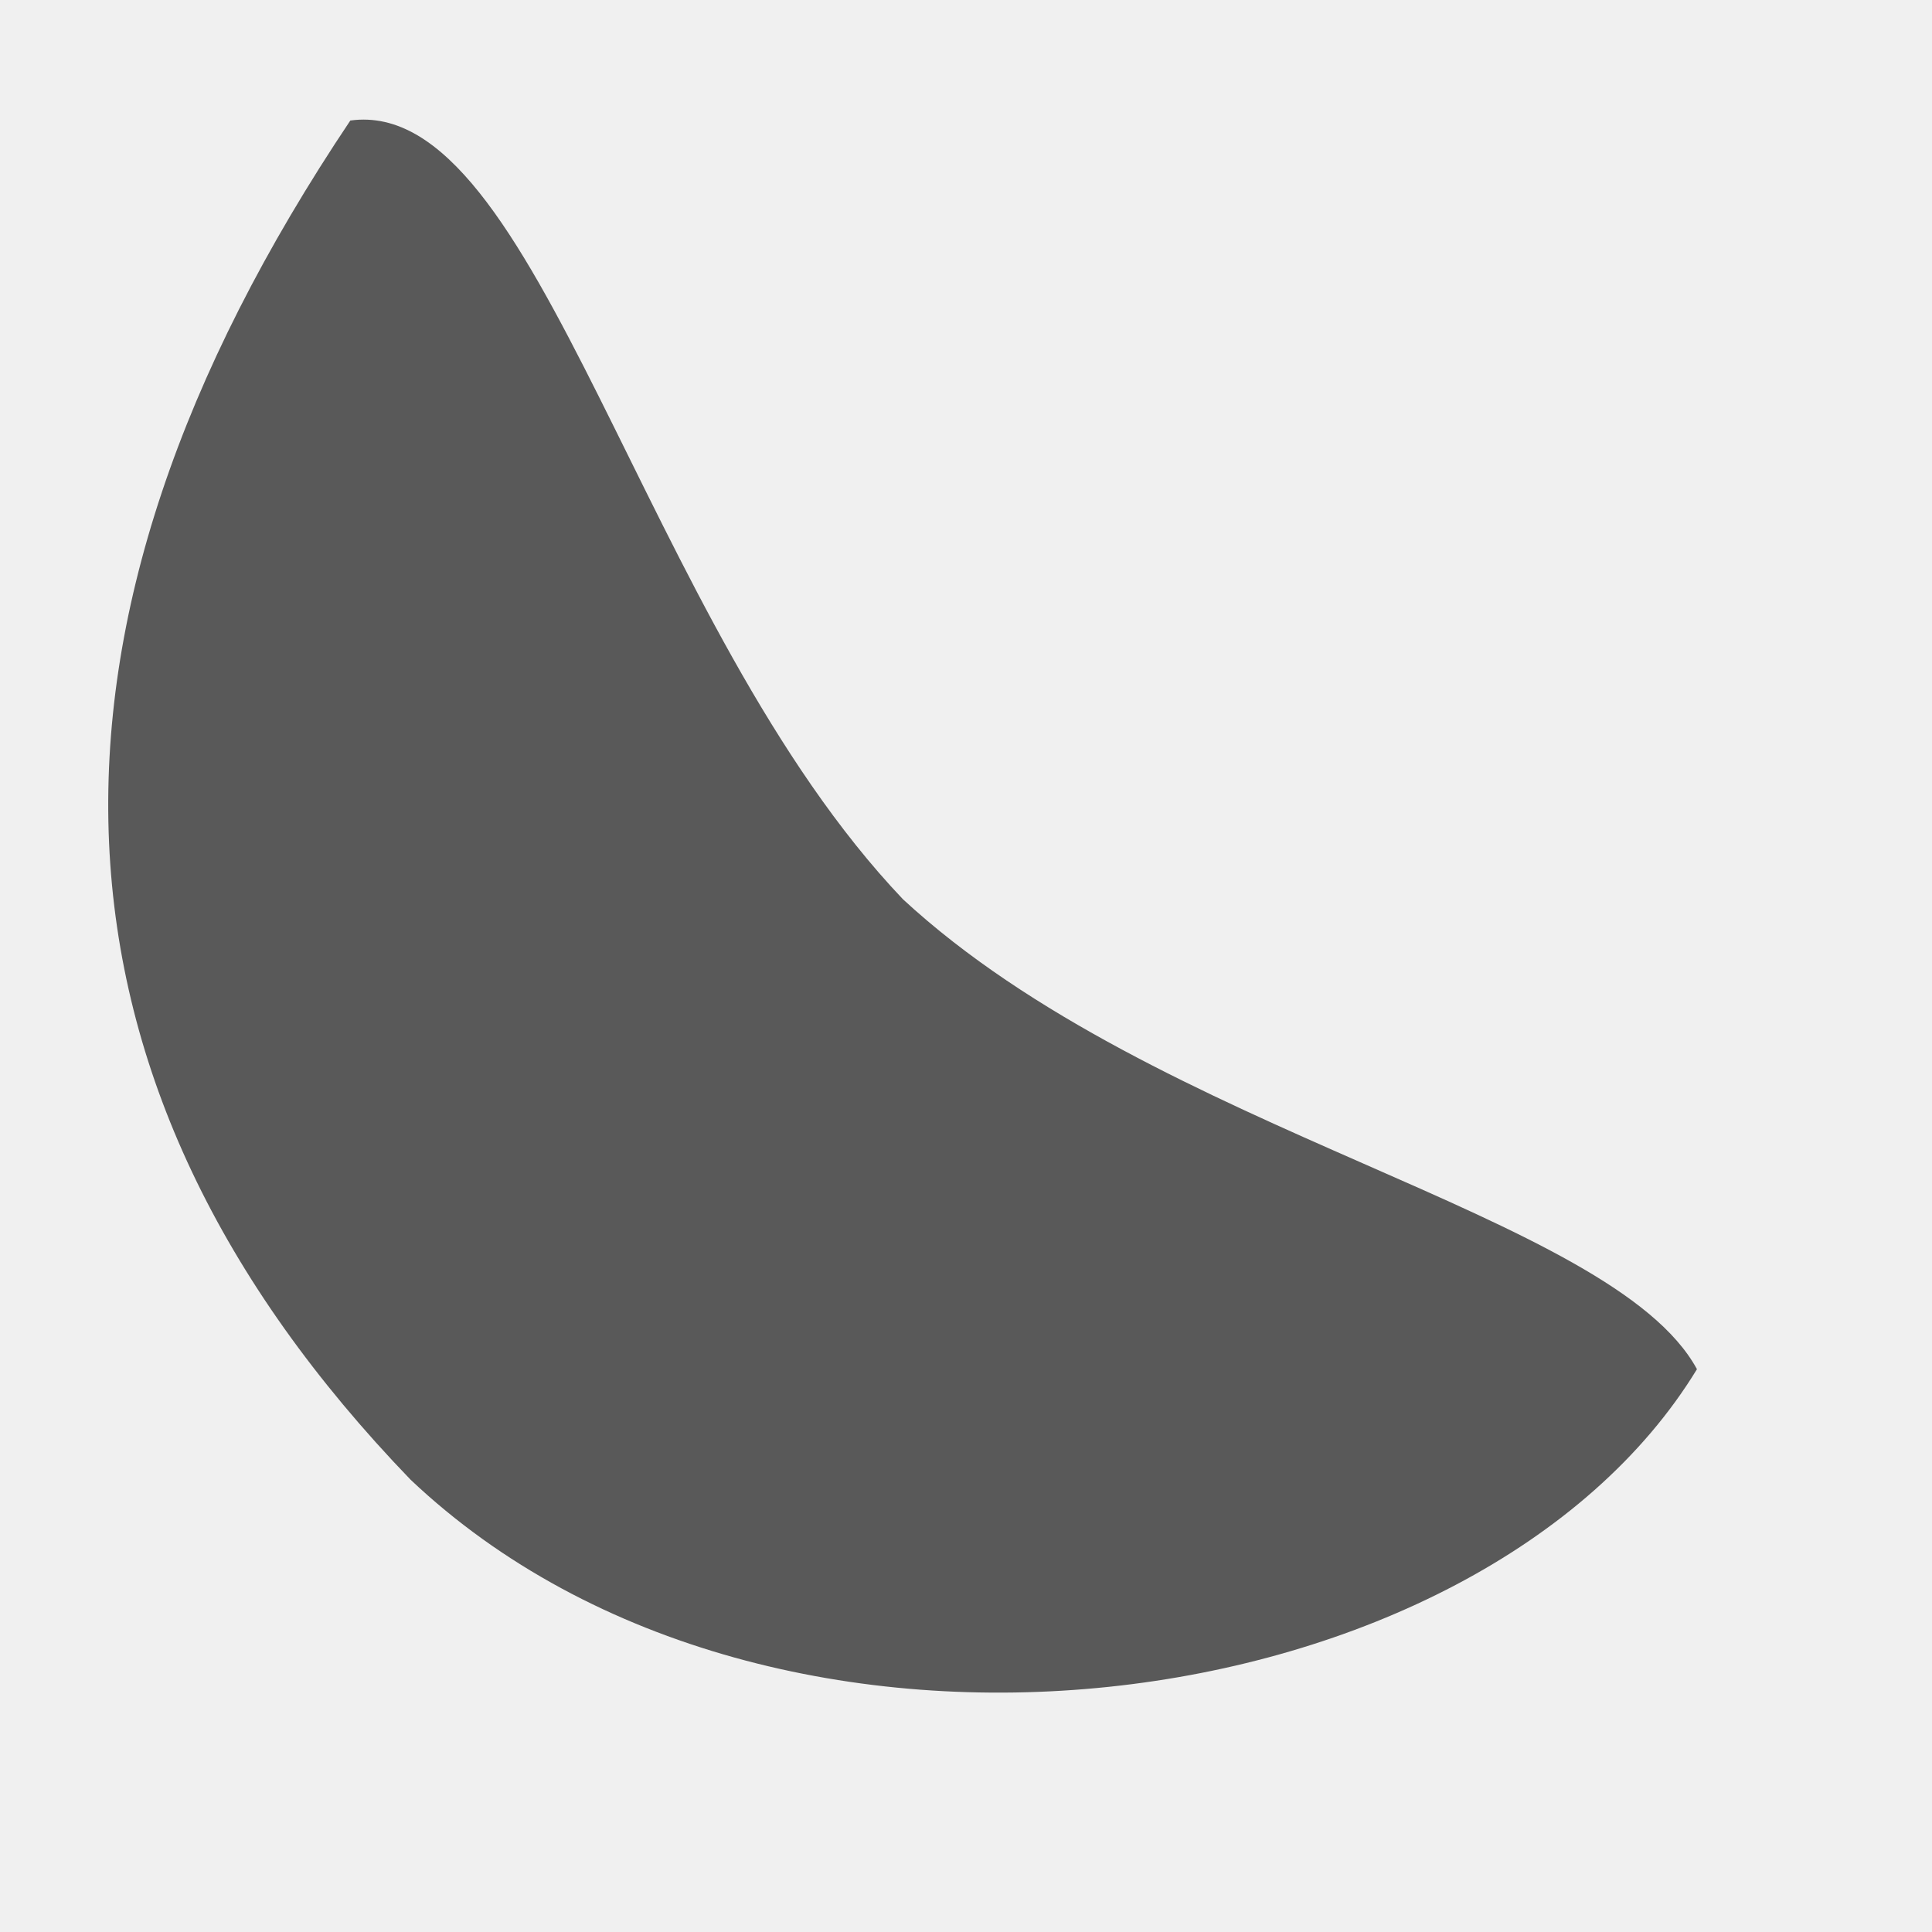
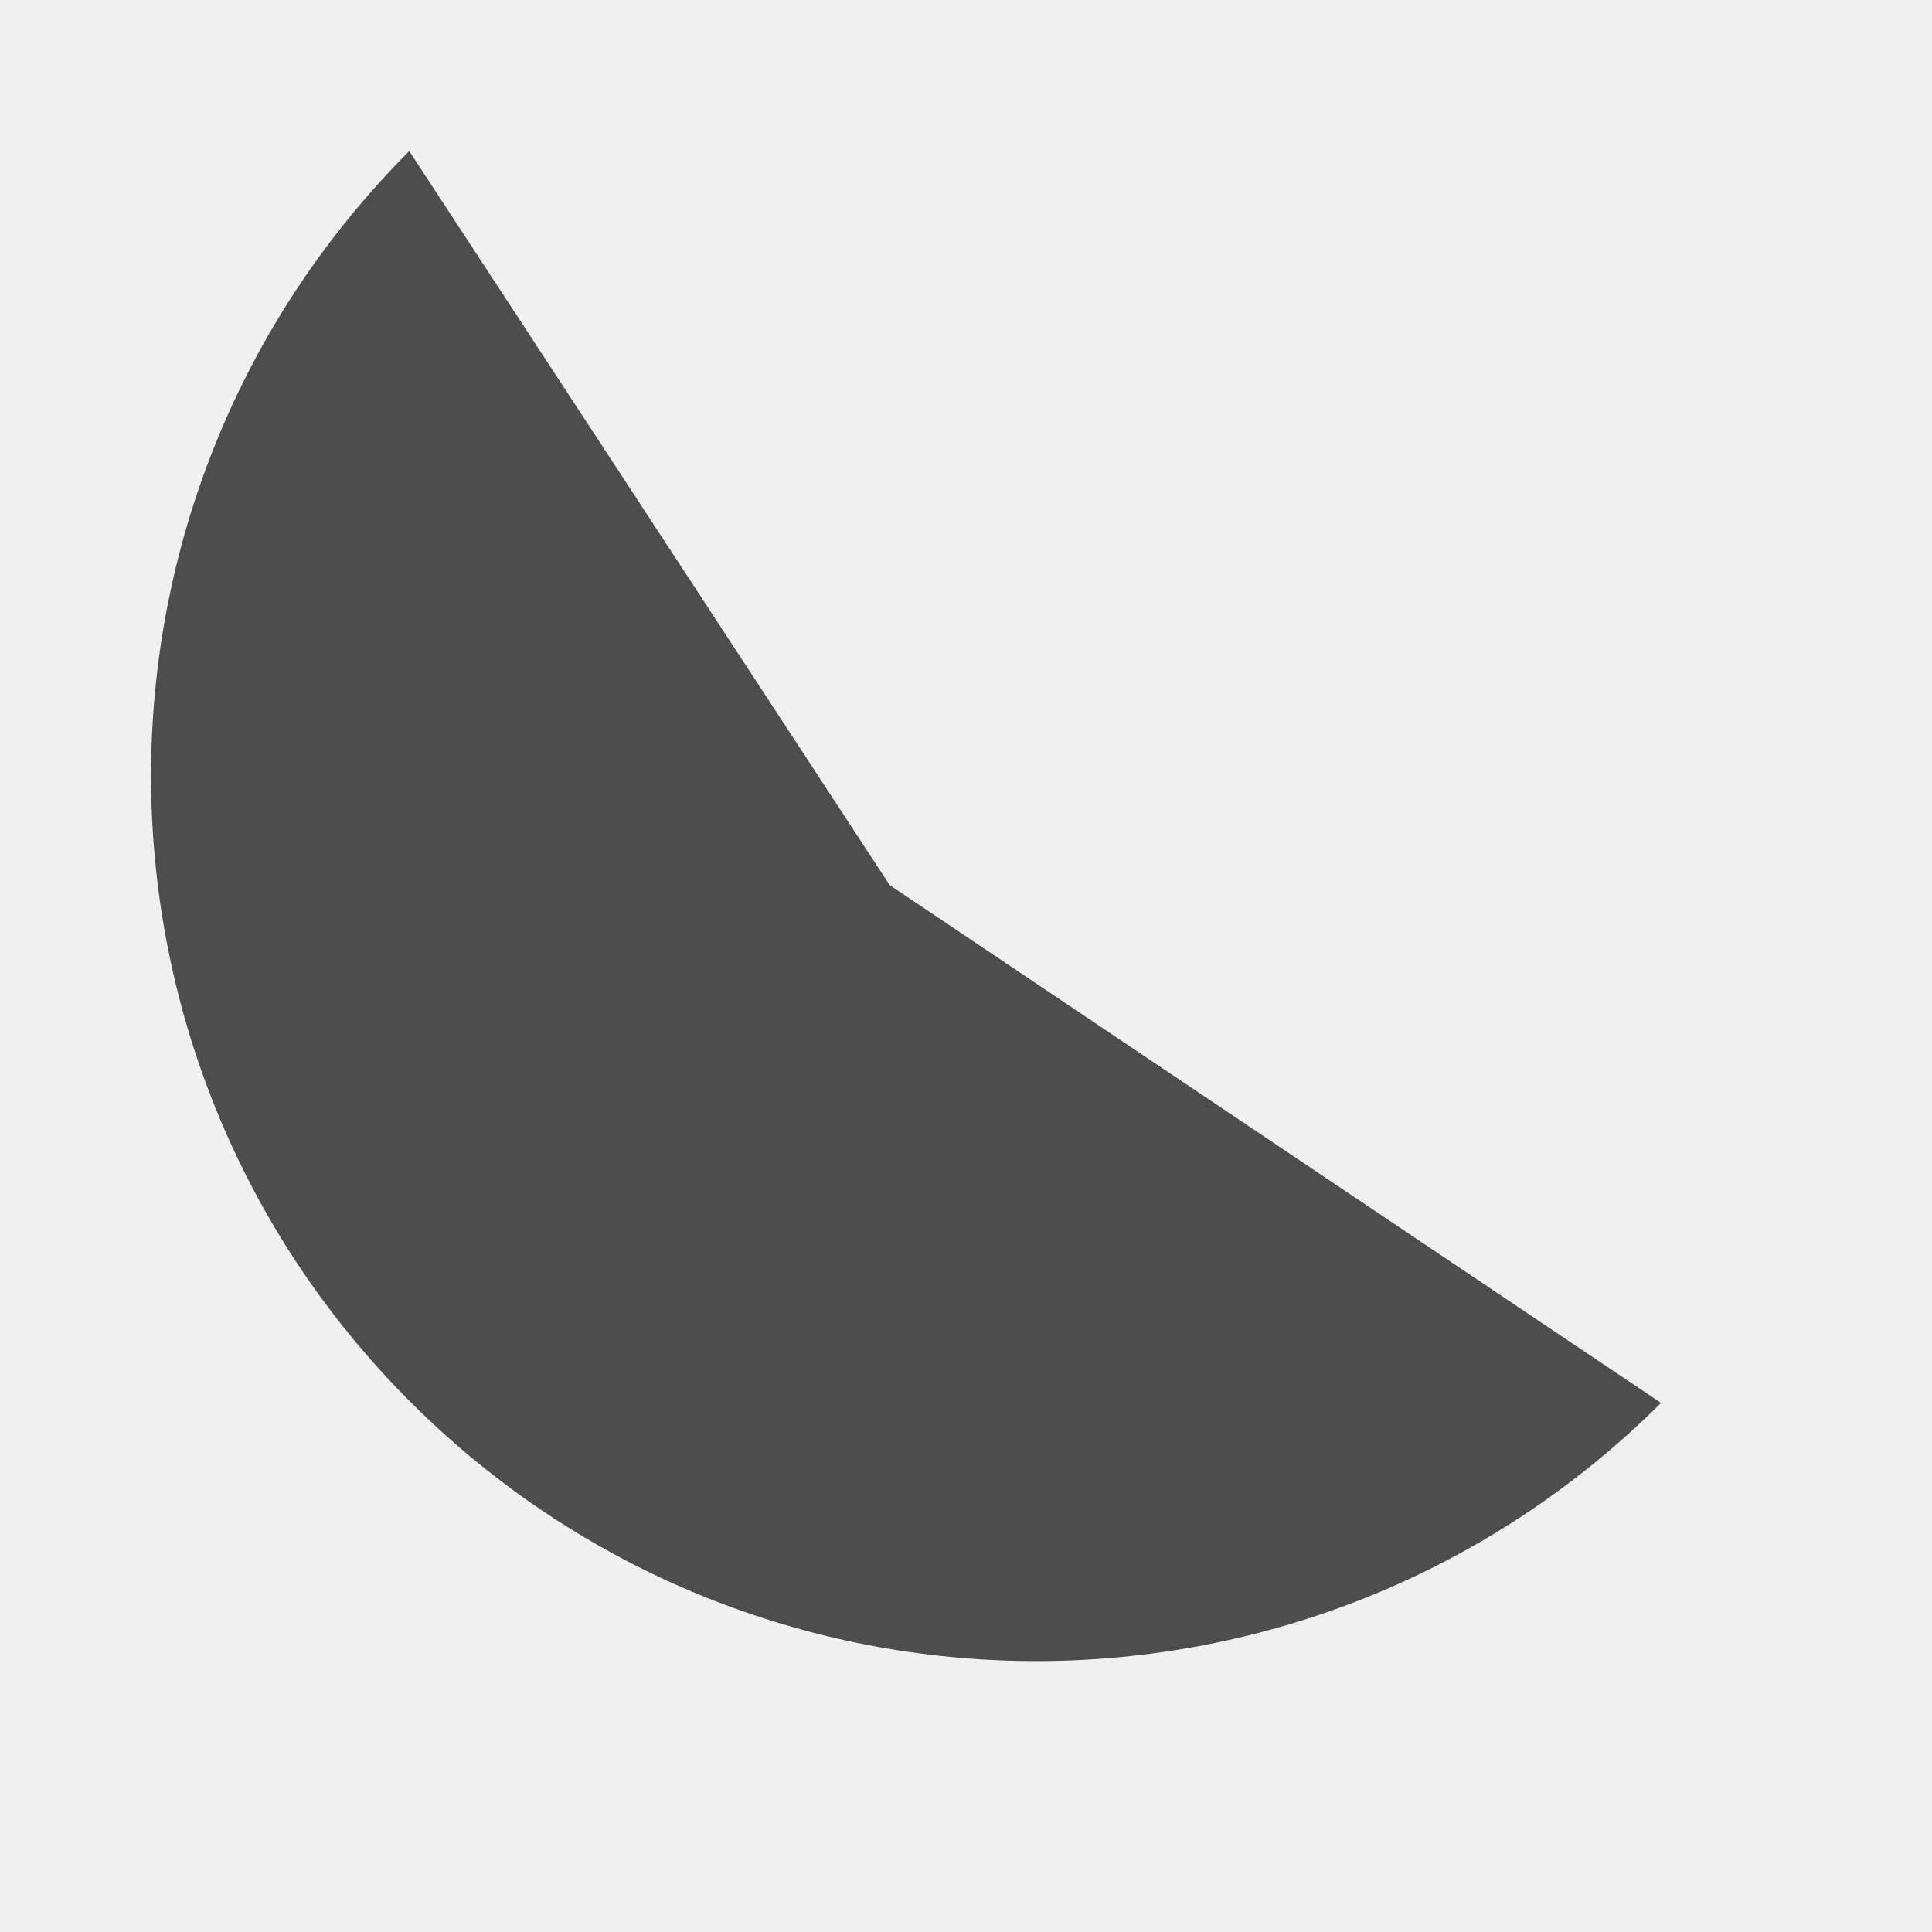
<svg xmlns="http://www.w3.org/2000/svg" width="38.4pt" height="38.4pt">
  <defs />
  <g id="layer1">
-     <path id="mandarin" transform="translate(2.86806, 3.16997)" fill="#595959" fill-rule="evenodd" stroke="#ffffff" stroke-opacity="0" stroke-width="1.24" stroke-linecap="square" stroke-linejoin="miter" stroke-miterlimit="1.984" d="M6.416 0.024C11.406 -0.663 14.125 13.376 21.064 20.664C27.785 26.875 39.847 28.969 42.103 33.115C36.355 42.547 17.645 45.155 8.014 36.045C-2.109 25.544 -2.642 13.538 6.416 0.024Z" />
+     <path id="shape0" transform="translate(4.00394, 4.00394)" fill="#4d4d4d" fill-rule="evenodd" stroke="#003bc3" stroke-width="0" stroke-linecap="square" stroke-linejoin="bevel" d="M6.87 33.146C-2.279 23.996 -2.292 9.166 6.841 0L19.574 19.453L40.015 33.175C30.85 42.309 16.02 42.295 6.87 33.146Z" />
  </g>
</svg>
